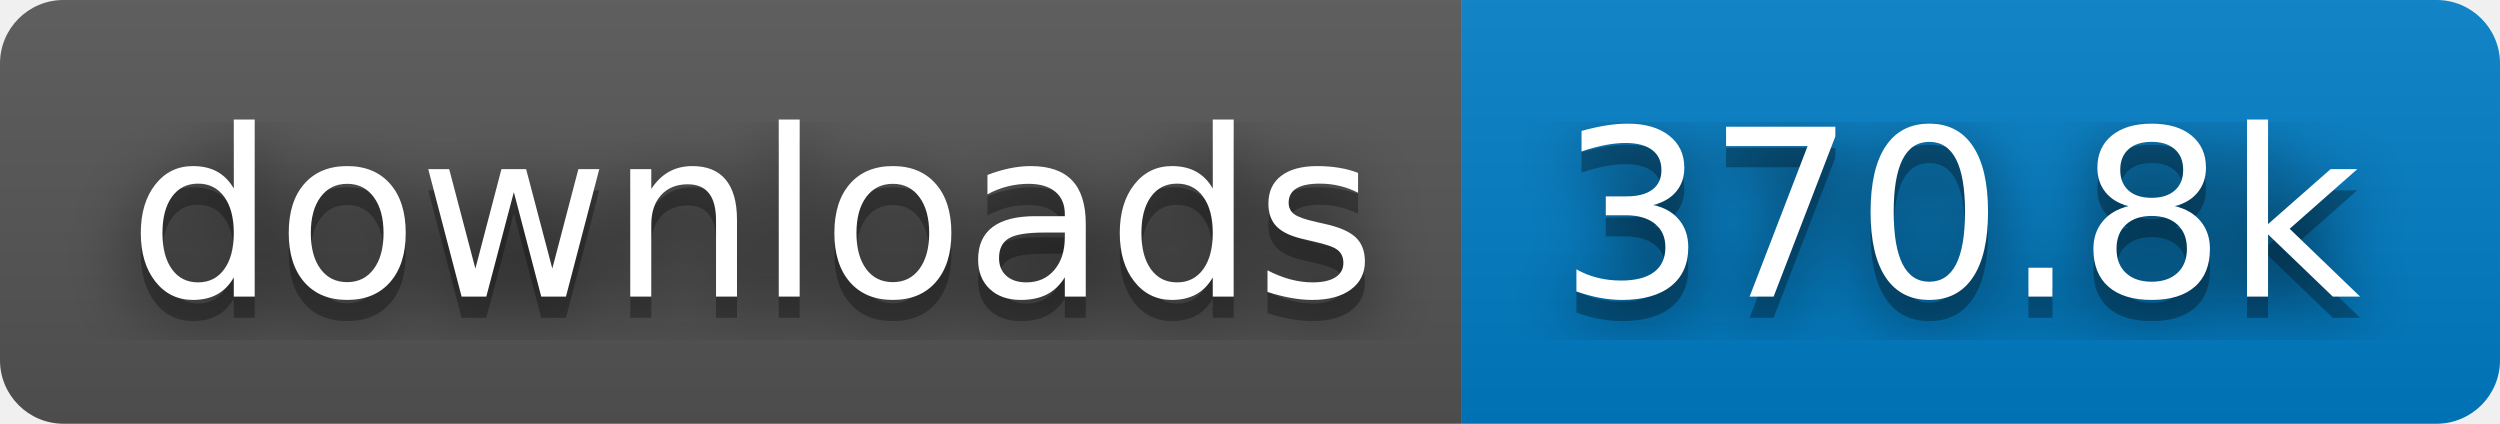
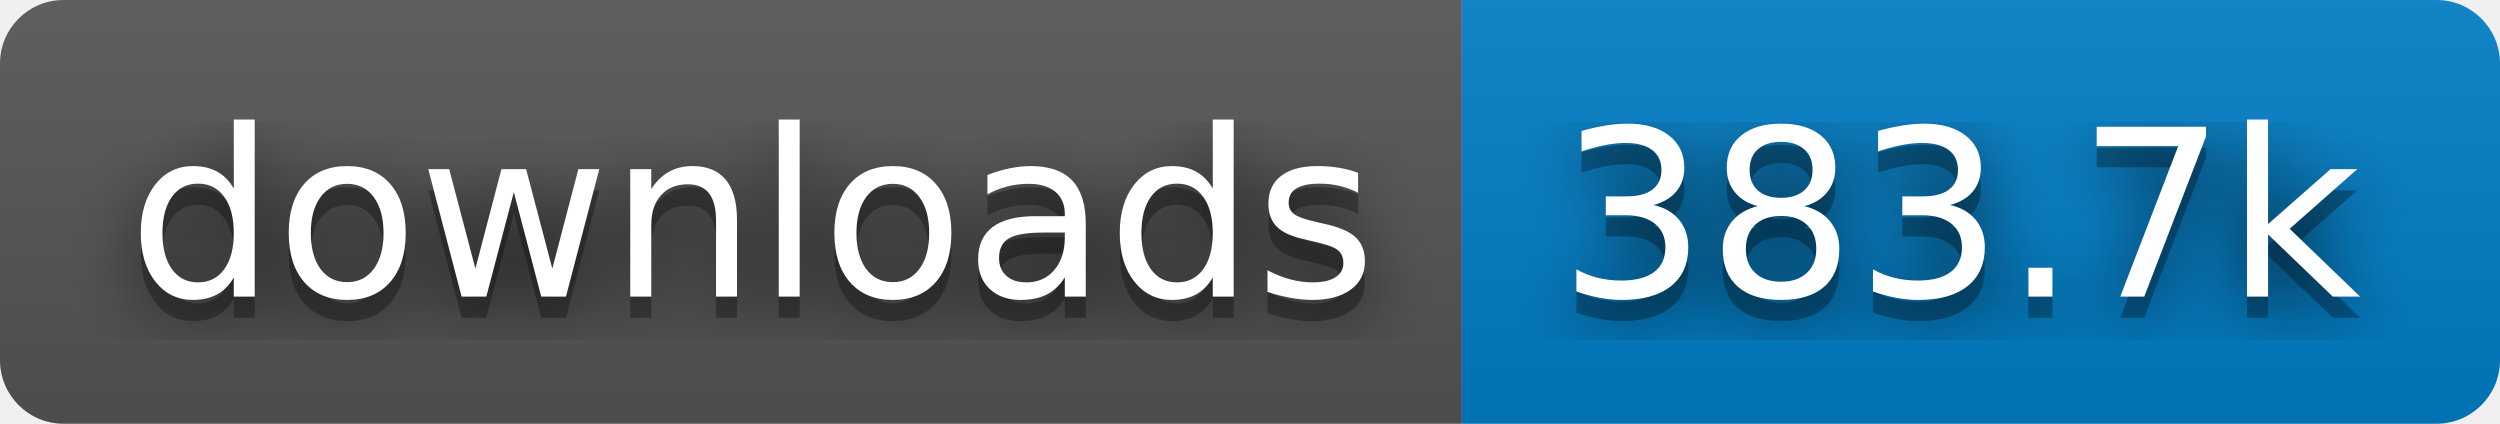
- <svg xmlns="http://www.w3.org/2000/svg" width="118" height="20" role="img" aria-label="downloads: 370.8k">
+ <svg xmlns="http://www.w3.org/2000/svg" width="118" height="20" role="img" aria-label="downloads: 383.7k">
  <filter id="blur">
    <feGaussianBlur stdDeviation="16" />
  </filter>
  <linearGradient id="s" x2="0" y2="100%">
    <stop offset="0" stop-color="#bbb" stop-opacity=".1" />
    <stop offset="1" stop-opacity=".1" />
  </linearGradient>
  <clipPath id="r">
    <rect width="118" height="20" rx="3" />
  </clipPath>
  <g clip-path="url(#r)">
    <rect width="69" height="20" fill="#555" />
    <rect x="69" width="49" height="20" fill="#007ec6" />
    <rect width="118" height="20" fill="url(#s)" />
  </g>
  <g fill="#fff" text-anchor="middle" font-family="Verdana,Geneva,DejaVu Sans,sans-serif" text-rendering="geometricPrecision" font-size="110">
    <g transform="scale(.1)">
      <g aria-hidden="true" fill="#010101">
        <text x="355" y="150" fill-opacity=".8" filter="url(#blur)" textLength="590">downloads</text>
        <text x="355" y="150" fill-opacity=".3" textLength="590">downloads</text>
      </g>
      <text x="355" y="140" textLength="590">downloads</text>
    </g>
    <g transform="scale(.1)">
      <g aria-hidden="true" fill="#010101">
-         <text x="925" y="150" fill-opacity=".8" filter="url(#blur)" textLength="390">370.8k</text>
-         <text x="925" y="150" fill-opacity=".3" textLength="390">370.8k</text>
+         <text x="925" y="150" fill-opacity=".8" filter="url(#blur)" textLength="390">383.7k</text>
+         <text x="925" y="150" fill-opacity=".3" textLength="390">383.7k</text>
      </g>
-       <text x="925" y="140" textLength="390">370.8k</text>
+       <text x="925" y="140" textLength="390">383.7k</text>
    </g>
  </g>
</svg>
